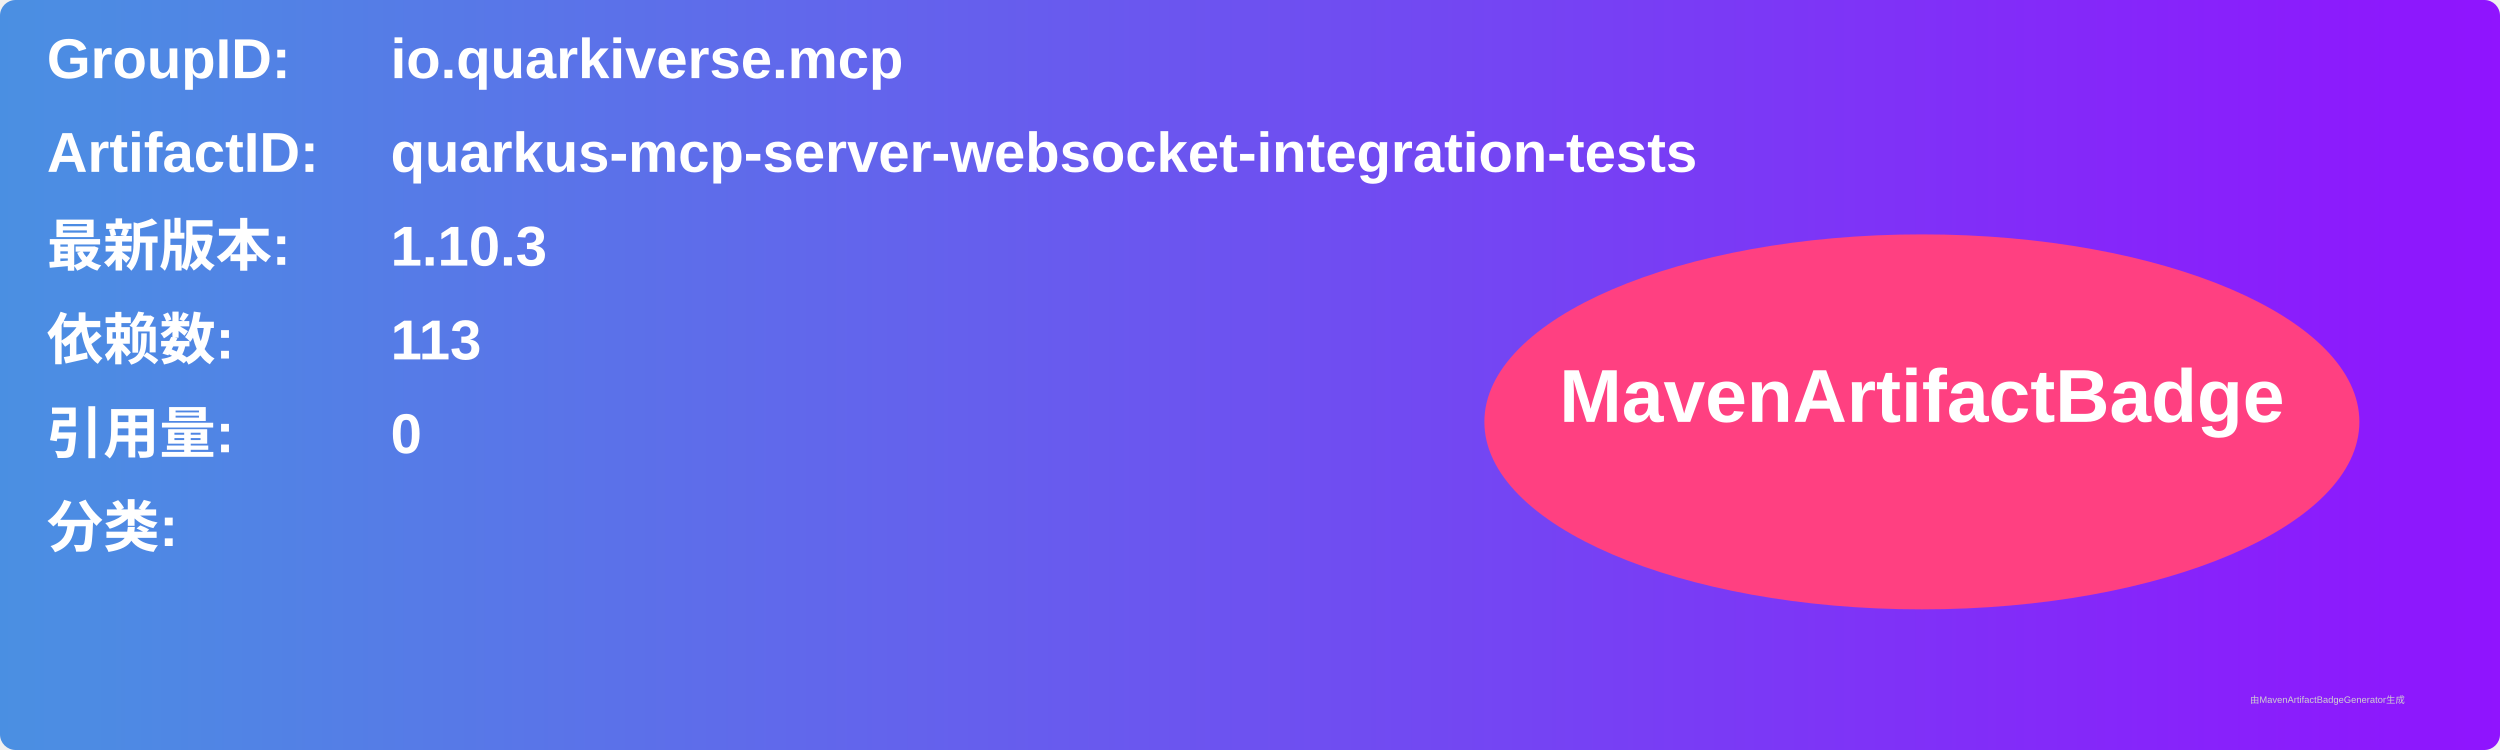
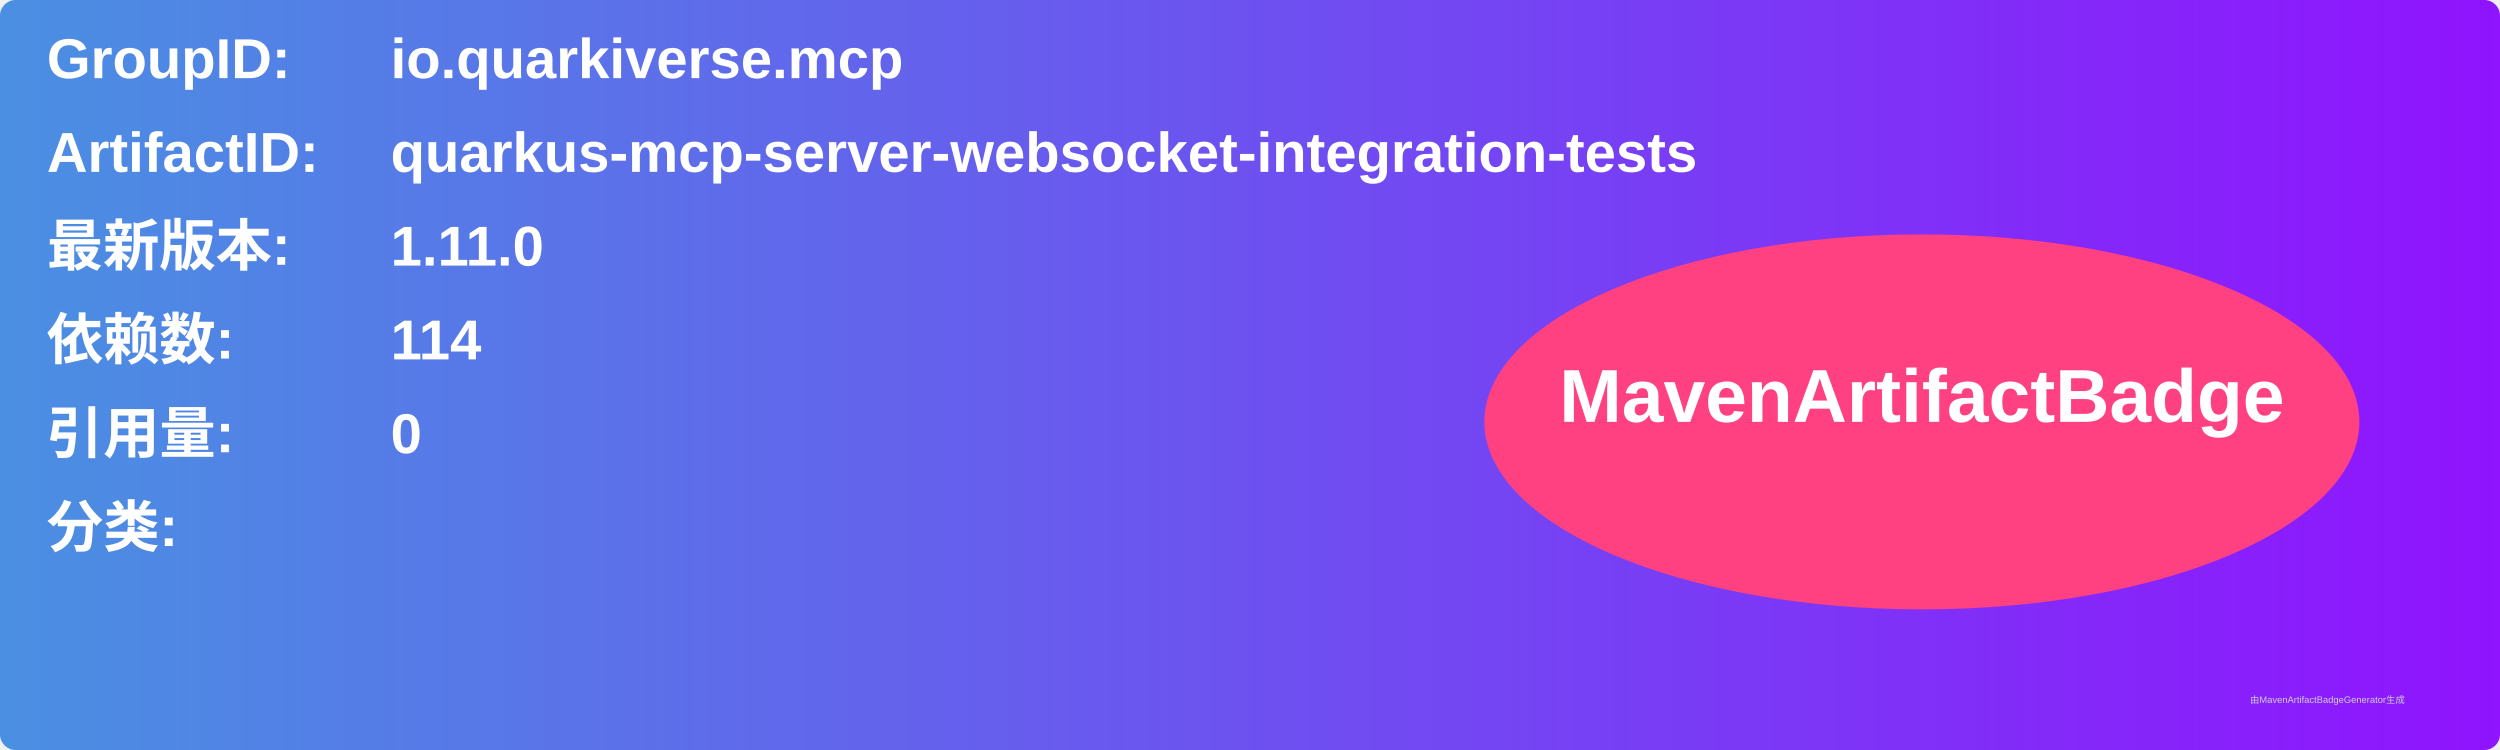
<svg xmlns="http://www.w3.org/2000/svg" width="800" height="240" viewBox="0 0 800 240">
  <linearGradient id="grad" x1="0%" y1="0%" x2="100%" y2="0%">
    <stop offset="0%" stop-color="#4a90e2" />
    <stop offset="100%" stop-color="#9013fe" />
  </linearGradient>
  <rect width="100%" height="100%" rx="5" ry="5" fill="url(#grad)" />
  <g transform="translate(15, 15)">
    <text x="0" y="10" font-family="Arial" font-size="18" fill="white" font-weight="bold" width="260">GroupID:</text>
    <text x="110" y="10" font-family="Arial" font-size="18" fill="white" font-weight="bold" width="460">io.quarkiverse.mcp</text>
    <text x="0" y="40" font-family="Arial" font-size="18" fill="white" font-weight="bold" width="260">ArtifactID:</text>
    <text x="110" y="40" font-family="Arial" font-size="18" fill="white" font-weight="bold" width="460">quarkus-mcp-server-websocket-integration-tests</text>
    <text x="0" y="70" font-family="Arial" font-size="18" fill="white" font-weight="bold">最新版本:</text>
    <text x="110" y="70" font-family="Arial" font-size="18" fill="white" font-weight="bold">
-       <tspan font-weight="bold">1.10.3</tspan>
+       <tspan font-weight="bold">1.11.0</tspan>
    </text>
    <text x="0" y="100" font-family="Arial" font-size="18" fill="white" font-weight="bold">依赖数: </text>
    <text x="110" y="100" font-family="Arial" font-size="18" fill="white">
-       <tspan font-weight="bold">113</tspan>
+       <tspan font-weight="bold">114</tspan>
    </text>
    <text x="0" y="130" font-family="Arial" font-size="18" fill="white" font-weight="bold">引用量: </text>
    <text x="110" y="130" font-family="Arial" font-size="18" fill="white">
      <tspan font-weight="bold">0</tspan>
    </text>
    <text x="0" y="160" font-family="Arial" font-size="18" fill="white" font-weight="bold">分类:</text>
    <text x="10" y="190" font-family="Arial" font-size="10" fill="white">
      <tspan font-weight="bold" />
    </text>
    <ellipse cx="600" cy="120" rx="140" ry="60" fill="#ff4081" />
    <text x="600" y="120" text-anchor="middle" font-family="Arial" font-size="24" fill="white" font-weight="bold">MavenArtifactBadge</text>
  </g>
  <text x="720" y="225" font-family="Arial" font-size="3" fill="#d0d0d0">由MavenArtifactBadgeGenerator生成</text>
</svg>
